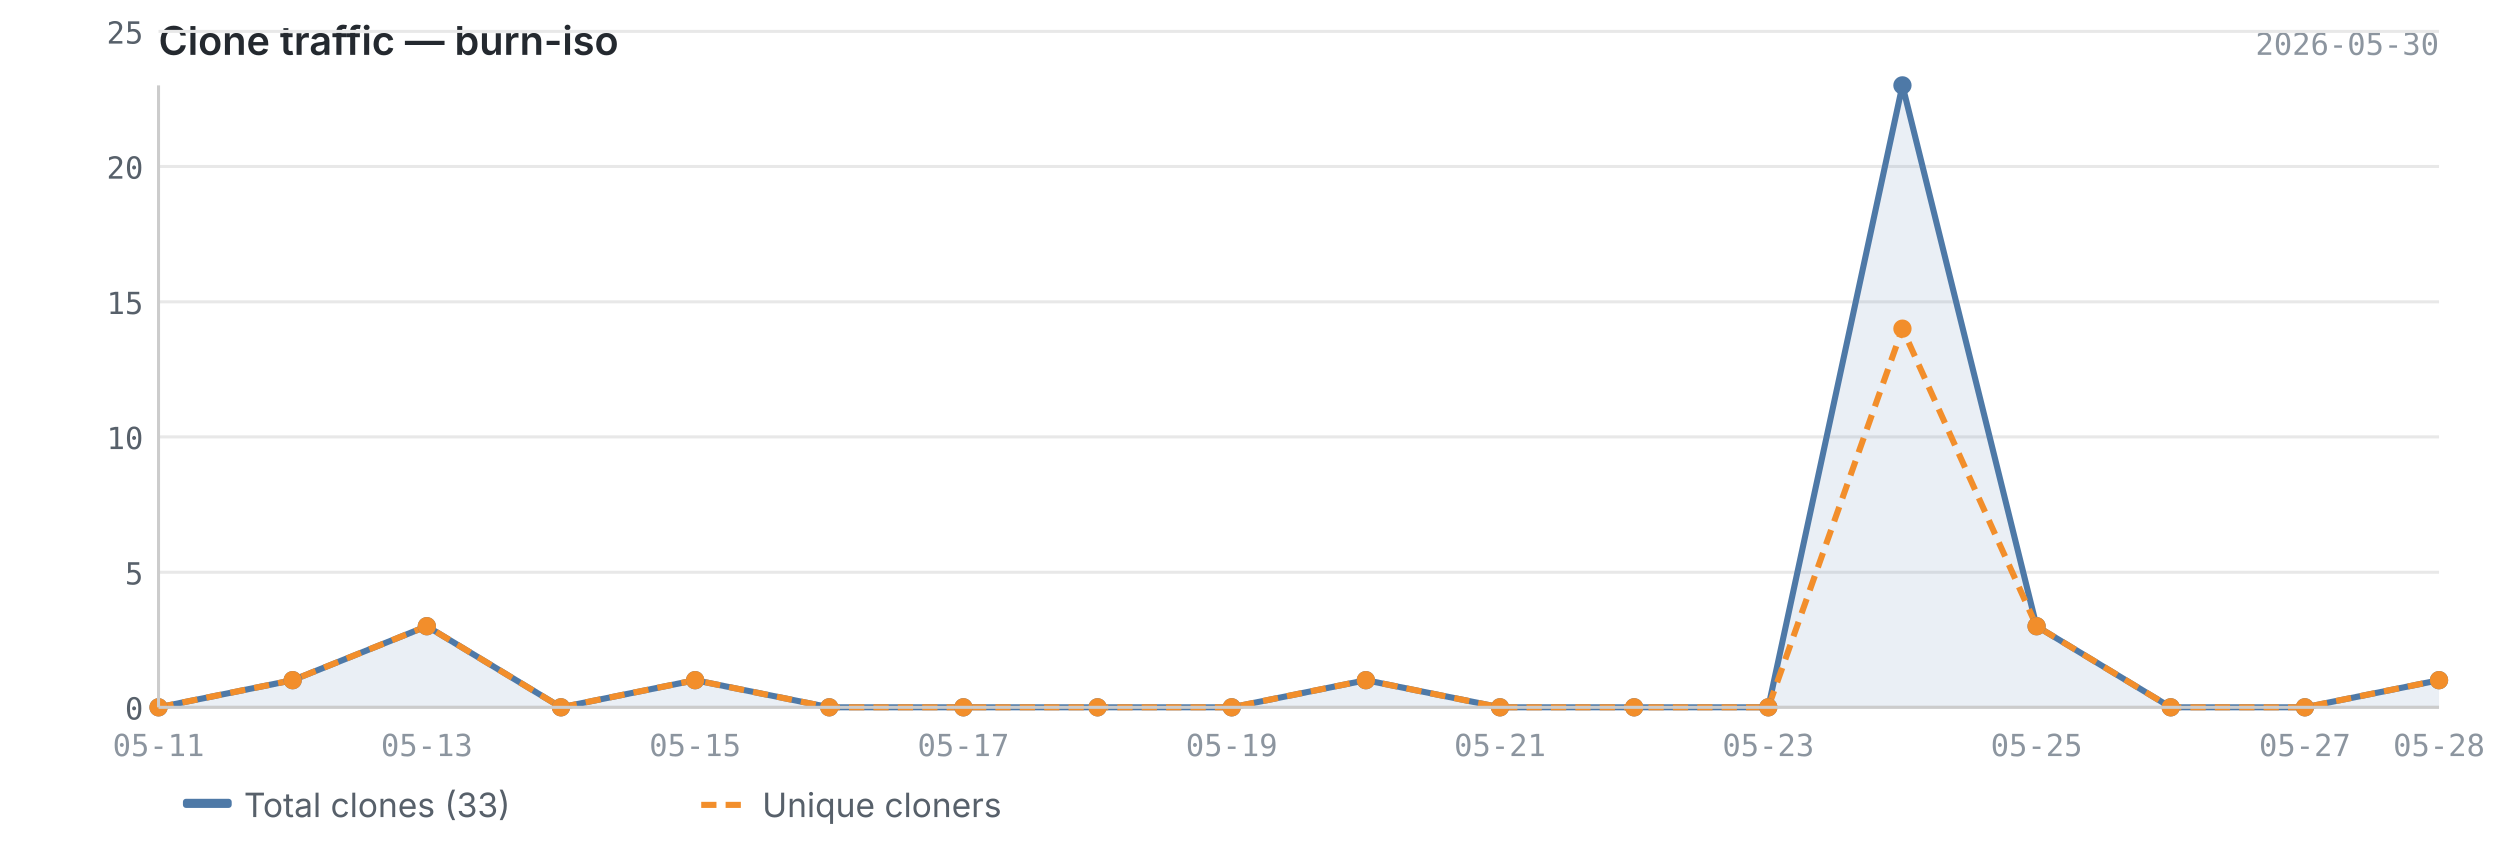
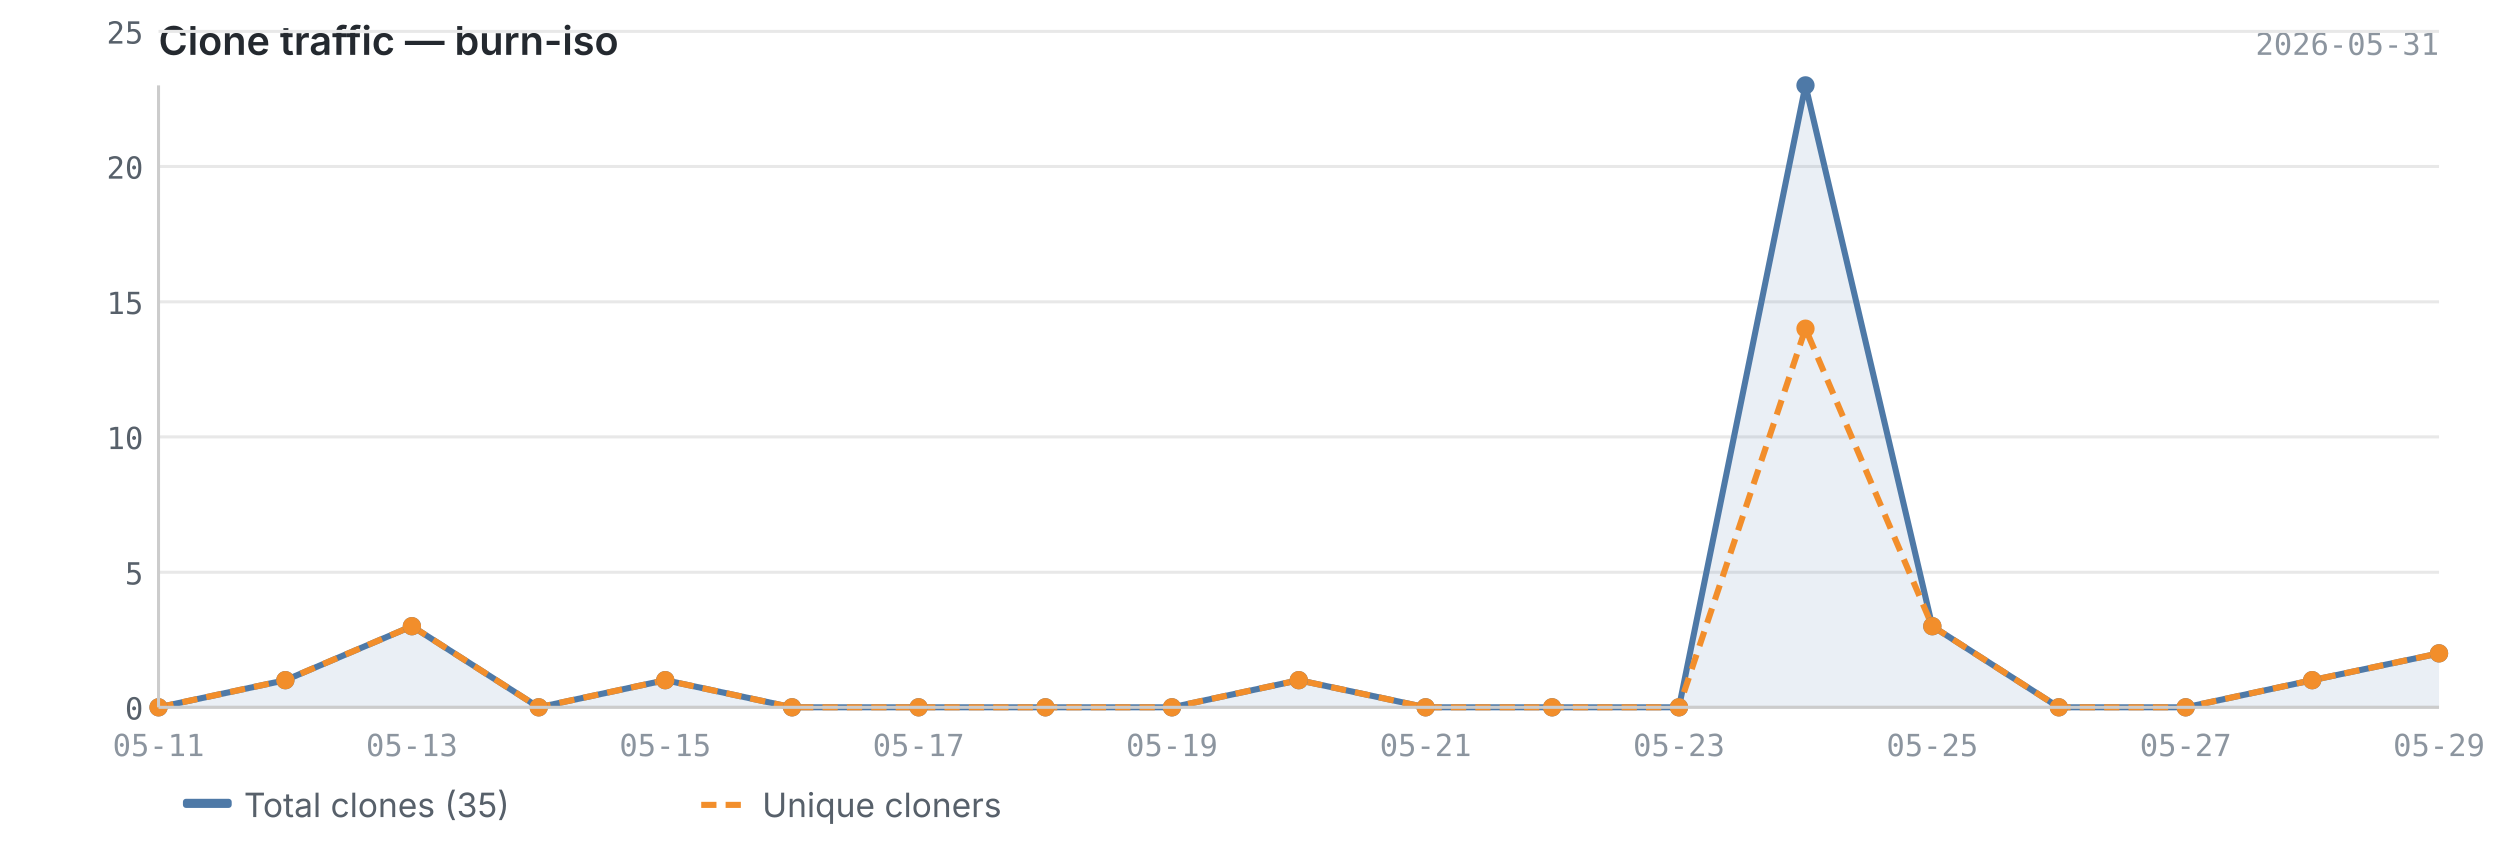
<svg xmlns="http://www.w3.org/2000/svg" viewBox="0 0 820 280" width="820" height="280">
  <text x="52" y="18" font-size="13" font-weight="600" fill="#24292f" font-family="-apple-system, BlinkMacSystemFont, 'Segoe UI', sans-serif">Clone traffic — burn-iso</text>
-   <text x="800" y="18" font-size="10" fill="#8c959f" font-family="ui-monospace, SFMono-Regular, 'SF Mono', Menlo, monospace" text-anchor="end">2026-05-30</text>
+   <text x="800" y="18" font-size="10" fill="#8c959f" font-family="ui-monospace, SFMono-Regular, 'SF Mono', Menlo, monospace" text-anchor="end">2026-05-31</text>
  <line x1="52" y1="232.0" x2="800" y2="232.0" stroke="#e8e8e8" stroke-width="1" />
  <line x1="52" y1="187.7" x2="800" y2="187.7" stroke="#e8e8e8" stroke-width="1" />
  <line x1="52" y1="143.3" x2="800" y2="143.3" stroke="#e8e8e8" stroke-width="1" />
  <line x1="52" y1="99.0" x2="800" y2="99.0" stroke="#e8e8e8" stroke-width="1" />
  <line x1="52" y1="54.6" x2="800" y2="54.6" stroke="#e8e8e8" stroke-width="1" />
  <line x1="52" y1="10.3" x2="800" y2="10.3" stroke="#e8e8e8" stroke-width="1" />
-   <path d="M52.0,232.0 L52.0,232.0 L96.0,223.1 L140.0,205.4 L184.0,232.0 L228.0,223.1 L272.0,232.0 L316.0,232.0 L360.0,232.0 L404.0,232.0 L448.0,223.1 L492.0,232.0 L536.0,232.0 L580.0,232.0 L624.0,28.0 L668.0,205.4 L712.0,232.0 L756.0,232.0 L800.0,223.1 L800.0,232.0 L52.0,232.0Z" fill="#4e79a7" opacity="0.12" />
-   <polyline points="52.0,232.0 96.0,223.1 140.0,205.4 184.0,232.0 228.0,223.1 272.0,232.0 316.0,232.0 360.0,232.0 404.0,232.0 448.0,223.1 492.0,232.0 536.0,232.0 580.0,232.0 624.0,28.0 668.0,205.4 712.0,232.0 756.0,232.0 800.0,223.1" fill="none" stroke="#4e79a7" stroke-width="2" stroke-linejoin="round" />
-   <polyline points="52.0,232.0 96.0,223.1 140.0,205.4 184.0,232.0 228.0,223.1 272.0,232.0 316.0,232.0 360.0,232.0 404.0,232.0 448.0,223.1 492.0,232.0 536.0,232.0 580.0,232.0 624.0,107.8 668.0,205.4 712.0,232.0 756.0,232.0 800.0,223.1" fill="none" stroke="#f28e2b" stroke-width="2" stroke-linejoin="round" stroke-dasharray="5,3" />
+   <path d="M52.0,232.0 L52.0,232.0 L93.6,223.1 L135.1,205.4 L176.7,232.0 L218.2,223.1 L259.8,232.0 L301.3,232.0 L342.9,232.0 L384.4,232.0 L426.0,223.1 L467.6,232.0 L509.1,232.0 L550.7,232.0 L592.2,28.0 L633.8,205.4 L675.3,232.0 L716.9,232.0 L758.4,223.1 L800.0,214.3 L800.0,232.0 L52.0,232.0Z" fill="#4e79a7" opacity="0.12" />
+   <polyline points="52.0,232.0 93.6,223.1 135.1,205.4 176.7,232.0 218.2,223.1 259.8,232.0 301.3,232.0 342.9,232.0 384.4,232.0 426.0,223.1 467.6,232.0 509.1,232.0 550.7,232.0 592.2,28.0 633.8,205.4 675.3,232.0 716.9,232.0 758.4,223.1 800.0,214.3" fill="none" stroke="#4e79a7" stroke-width="2" stroke-linejoin="round" />
+   <polyline points="52.0,232.0 93.6,223.1 135.1,205.4 176.7,232.0 218.2,223.1 259.8,232.0 301.3,232.0 342.9,232.0 384.4,232.0 426.0,223.1 467.6,232.0 509.1,232.0 550.7,232.0 592.2,107.8 633.8,205.4 675.3,232.0 716.9,232.0 758.4,223.1 800.0,214.3" fill="none" stroke="#f28e2b" stroke-width="2" stroke-linejoin="round" stroke-dasharray="5,3" />
  <circle cx="52.0" cy="232.0" r="3" fill="#4e79a7" />
-   <circle cx="96.0" cy="223.1" r="3" fill="#4e79a7" />
-   <circle cx="140.0" cy="205.4" r="3" fill="#4e79a7" />
-   <circle cx="184.0" cy="232.0" r="3" fill="#4e79a7" />
-   <circle cx="228.0" cy="223.1" r="3" fill="#4e79a7" />
-   <circle cx="272.0" cy="232.0" r="3" fill="#4e79a7" />
-   <circle cx="316.0" cy="232.0" r="3" fill="#4e79a7" />
-   <circle cx="360.0" cy="232.0" r="3" fill="#4e79a7" />
-   <circle cx="404.0" cy="232.0" r="3" fill="#4e79a7" />
-   <circle cx="448.0" cy="223.1" r="3" fill="#4e79a7" />
-   <circle cx="492.0" cy="232.0" r="3" fill="#4e79a7" />
-   <circle cx="536.0" cy="232.0" r="3" fill="#4e79a7" />
-   <circle cx="580.0" cy="232.0" r="3" fill="#4e79a7" />
-   <circle cx="624.0" cy="28.0" r="3" fill="#4e79a7" />
-   <circle cx="668.0" cy="205.4" r="3" fill="#4e79a7" />
-   <circle cx="712.0" cy="232.0" r="3" fill="#4e79a7" />
-   <circle cx="756.0" cy="232.0" r="3" fill="#4e79a7" />
-   <circle cx="800.0" cy="223.1" r="3" fill="#4e79a7" />
+   <circle cx="93.6" cy="223.1" r="3" fill="#4e79a7" />
+   <circle cx="135.1" cy="205.4" r="3" fill="#4e79a7" />
+   <circle cx="176.7" cy="232.0" r="3" fill="#4e79a7" />
+   <circle cx="218.2" cy="223.1" r="3" fill="#4e79a7" />
+   <circle cx="259.8" cy="232.0" r="3" fill="#4e79a7" />
+   <circle cx="301.3" cy="232.0" r="3" fill="#4e79a7" />
+   <circle cx="342.9" cy="232.0" r="3" fill="#4e79a7" />
+   <circle cx="384.4" cy="232.0" r="3" fill="#4e79a7" />
+   <circle cx="426.0" cy="223.1" r="3" fill="#4e79a7" />
+   <circle cx="467.6" cy="232.0" r="3" fill="#4e79a7" />
+   <circle cx="509.1" cy="232.0" r="3" fill="#4e79a7" />
+   <circle cx="550.7" cy="232.0" r="3" fill="#4e79a7" />
+   <circle cx="592.2" cy="28.0" r="3" fill="#4e79a7" />
+   <circle cx="633.8" cy="205.4" r="3" fill="#4e79a7" />
+   <circle cx="675.3" cy="232.0" r="3" fill="#4e79a7" />
+   <circle cx="716.9" cy="232.0" r="3" fill="#4e79a7" />
+   <circle cx="758.4" cy="223.1" r="3" fill="#4e79a7" />
+   <circle cx="800.0" cy="214.3" r="3" fill="#4e79a7" />
  <circle cx="52.0" cy="232.0" r="3" fill="#f28e2b" />
-   <circle cx="96.0" cy="223.1" r="3" fill="#f28e2b" />
-   <circle cx="140.0" cy="205.4" r="3" fill="#f28e2b" />
-   <circle cx="184.0" cy="232.0" r="3" fill="#f28e2b" />
-   <circle cx="228.0" cy="223.1" r="3" fill="#f28e2b" />
-   <circle cx="272.0" cy="232.0" r="3" fill="#f28e2b" />
-   <circle cx="316.0" cy="232.0" r="3" fill="#f28e2b" />
-   <circle cx="360.0" cy="232.0" r="3" fill="#f28e2b" />
-   <circle cx="404.0" cy="232.0" r="3" fill="#f28e2b" />
-   <circle cx="448.0" cy="223.1" r="3" fill="#f28e2b" />
-   <circle cx="492.0" cy="232.0" r="3" fill="#f28e2b" />
-   <circle cx="536.0" cy="232.0" r="3" fill="#f28e2b" />
-   <circle cx="580.0" cy="232.0" r="3" fill="#f28e2b" />
-   <circle cx="624.0" cy="107.8" r="3" fill="#f28e2b" />
-   <circle cx="668.0" cy="205.4" r="3" fill="#f28e2b" />
-   <circle cx="712.0" cy="232.0" r="3" fill="#f28e2b" />
-   <circle cx="756.0" cy="232.0" r="3" fill="#f28e2b" />
-   <circle cx="800.0" cy="223.1" r="3" fill="#f28e2b" />
+   <circle cx="93.6" cy="223.1" r="3" fill="#f28e2b" />
+   <circle cx="135.1" cy="205.4" r="3" fill="#f28e2b" />
+   <circle cx="176.7" cy="232.0" r="3" fill="#f28e2b" />
+   <circle cx="218.2" cy="223.1" r="3" fill="#f28e2b" />
+   <circle cx="259.8" cy="232.0" r="3" fill="#f28e2b" />
+   <circle cx="301.3" cy="232.0" r="3" fill="#f28e2b" />
+   <circle cx="342.9" cy="232.0" r="3" fill="#f28e2b" />
+   <circle cx="384.4" cy="232.0" r="3" fill="#f28e2b" />
+   <circle cx="426.0" cy="223.1" r="3" fill="#f28e2b" />
+   <circle cx="467.6" cy="232.0" r="3" fill="#f28e2b" />
+   <circle cx="509.1" cy="232.0" r="3" fill="#f28e2b" />
+   <circle cx="550.7" cy="232.0" r="3" fill="#f28e2b" />
+   <circle cx="592.2" cy="107.8" r="3" fill="#f28e2b" />
+   <circle cx="633.8" cy="205.4" r="3" fill="#f28e2b" />
+   <circle cx="675.3" cy="232.0" r="3" fill="#f28e2b" />
+   <circle cx="716.9" cy="232.0" r="3" fill="#f28e2b" />
+   <circle cx="758.4" cy="223.1" r="3" fill="#f28e2b" />
+   <circle cx="800.0" cy="214.3" r="3" fill="#f28e2b" />
  <line x1="52" y1="28" x2="52" y2="232" stroke="#cccccc" stroke-width="1" />
  <line x1="52" y1="232" x2="800" y2="232" stroke="#cccccc" stroke-width="1" />
  <text x="47" y="236.0" text-anchor="end" font-size="10" fill="#57606a" font-family="ui-monospace, SFMono-Regular, 'SF Mono', Menlo, monospace">0</text>
  <text x="47" y="191.7" text-anchor="end" font-size="10" fill="#57606a" font-family="ui-monospace, SFMono-Regular, 'SF Mono', Menlo, monospace">5</text>
  <text x="47" y="147.3" text-anchor="end" font-size="10" fill="#57606a" font-family="ui-monospace, SFMono-Regular, 'SF Mono', Menlo, monospace">10</text>
  <text x="47" y="103.0" text-anchor="end" font-size="10" fill="#57606a" font-family="ui-monospace, SFMono-Regular, 'SF Mono', Menlo, monospace">15</text>
  <text x="47" y="58.6" text-anchor="end" font-size="10" fill="#57606a" font-family="ui-monospace, SFMono-Regular, 'SF Mono', Menlo, monospace">20</text>
  <text x="47" y="14.3" text-anchor="end" font-size="10" fill="#57606a" font-family="ui-monospace, SFMono-Regular, 'SF Mono', Menlo, monospace">25</text>
  <text x="52.0" y="248" text-anchor="middle" font-size="10" fill="#8c959f" font-family="ui-monospace, SFMono-Regular, 'SF Mono', Menlo, monospace">05-11</text>
-   <text x="140.0" y="248" text-anchor="middle" font-size="10" fill="#8c959f" font-family="ui-monospace, SFMono-Regular, 'SF Mono', Menlo, monospace">05-13</text>
-   <text x="228.0" y="248" text-anchor="middle" font-size="10" fill="#8c959f" font-family="ui-monospace, SFMono-Regular, 'SF Mono', Menlo, monospace">05-15</text>
-   <text x="316.0" y="248" text-anchor="middle" font-size="10" fill="#8c959f" font-family="ui-monospace, SFMono-Regular, 'SF Mono', Menlo, monospace">05-17</text>
-   <text x="404.0" y="248" text-anchor="middle" font-size="10" fill="#8c959f" font-family="ui-monospace, SFMono-Regular, 'SF Mono', Menlo, monospace">05-19</text>
-   <text x="492.0" y="248" text-anchor="middle" font-size="10" fill="#8c959f" font-family="ui-monospace, SFMono-Regular, 'SF Mono', Menlo, monospace">05-21</text>
-   <text x="580.0" y="248" text-anchor="middle" font-size="10" fill="#8c959f" font-family="ui-monospace, SFMono-Regular, 'SF Mono', Menlo, monospace">05-23</text>
-   <text x="668.0" y="248" text-anchor="middle" font-size="10" fill="#8c959f" font-family="ui-monospace, SFMono-Regular, 'SF Mono', Menlo, monospace">05-25</text>
-   <text x="756.0" y="248" text-anchor="middle" font-size="10" fill="#8c959f" font-family="ui-monospace, SFMono-Regular, 'SF Mono', Menlo, monospace">05-27</text>
-   <text x="800.0" y="248" text-anchor="middle" font-size="10" fill="#8c959f" font-family="ui-monospace, SFMono-Regular, 'SF Mono', Menlo, monospace">05-28</text>
+   <text x="135.1" y="248" text-anchor="middle" font-size="10" fill="#8c959f" font-family="ui-monospace, SFMono-Regular, 'SF Mono', Menlo, monospace">05-13</text>
+   <text x="218.2" y="248" text-anchor="middle" font-size="10" fill="#8c959f" font-family="ui-monospace, SFMono-Regular, 'SF Mono', Menlo, monospace">05-15</text>
+   <text x="301.3" y="248" text-anchor="middle" font-size="10" fill="#8c959f" font-family="ui-monospace, SFMono-Regular, 'SF Mono', Menlo, monospace">05-17</text>
+   <text x="384.4" y="248" text-anchor="middle" font-size="10" fill="#8c959f" font-family="ui-monospace, SFMono-Regular, 'SF Mono', Menlo, monospace">05-19</text>
+   <text x="467.6" y="248" text-anchor="middle" font-size="10" fill="#8c959f" font-family="ui-monospace, SFMono-Regular, 'SF Mono', Menlo, monospace">05-21</text>
+   <text x="550.7" y="248" text-anchor="middle" font-size="10" fill="#8c959f" font-family="ui-monospace, SFMono-Regular, 'SF Mono', Menlo, monospace">05-23</text>
+   <text x="633.8" y="248" text-anchor="middle" font-size="10" fill="#8c959f" font-family="ui-monospace, SFMono-Regular, 'SF Mono', Menlo, monospace">05-25</text>
+   <text x="716.9" y="248" text-anchor="middle" font-size="10" fill="#8c959f" font-family="ui-monospace, SFMono-Regular, 'SF Mono', Menlo, monospace">05-27</text>
+   <text x="800.0" y="248" text-anchor="middle" font-size="10" fill="#8c959f" font-family="ui-monospace, SFMono-Regular, 'SF Mono', Menlo, monospace">05-29</text>
  <rect x="60" y="262" width="16" height="3" fill="#4e79a7" rx="1" />
-   <text x="80" y="268" font-size="11" fill="#57606a" font-family="-apple-system, BlinkMacSystemFont, 'Segoe UI', sans-serif">Total clones (33)</text>
+   <text x="80" y="268" font-size="11" fill="#57606a" font-family="-apple-system, BlinkMacSystemFont, 'Segoe UI', sans-serif">Total clones (35)</text>
  <line x1="230" y1="264" x2="246" y2="264" stroke="#f28e2b" stroke-width="2" stroke-dasharray="5,3" />
  <text x="250" y="268" font-size="11" fill="#57606a" font-family="-apple-system, BlinkMacSystemFont, 'Segoe UI', sans-serif">Unique cloners</text>
</svg>
